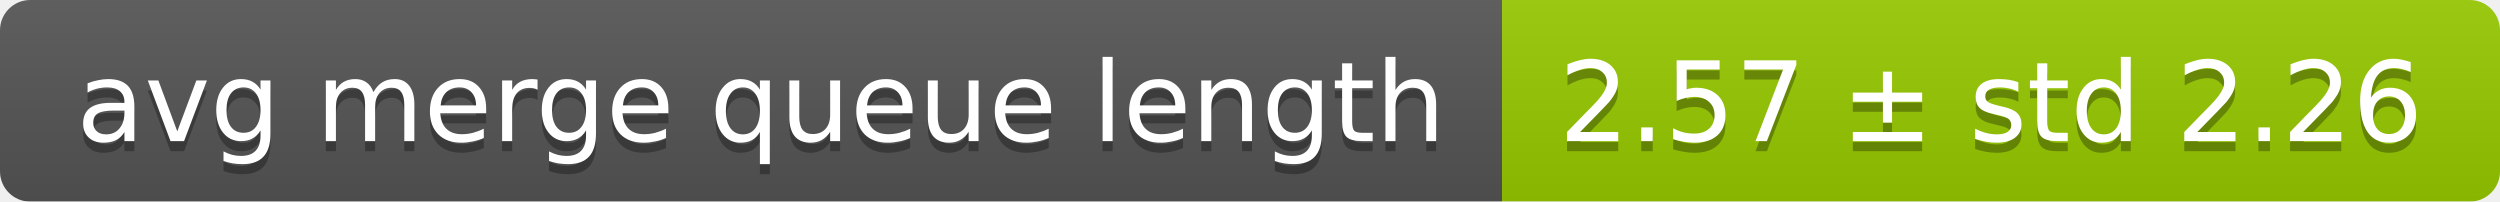
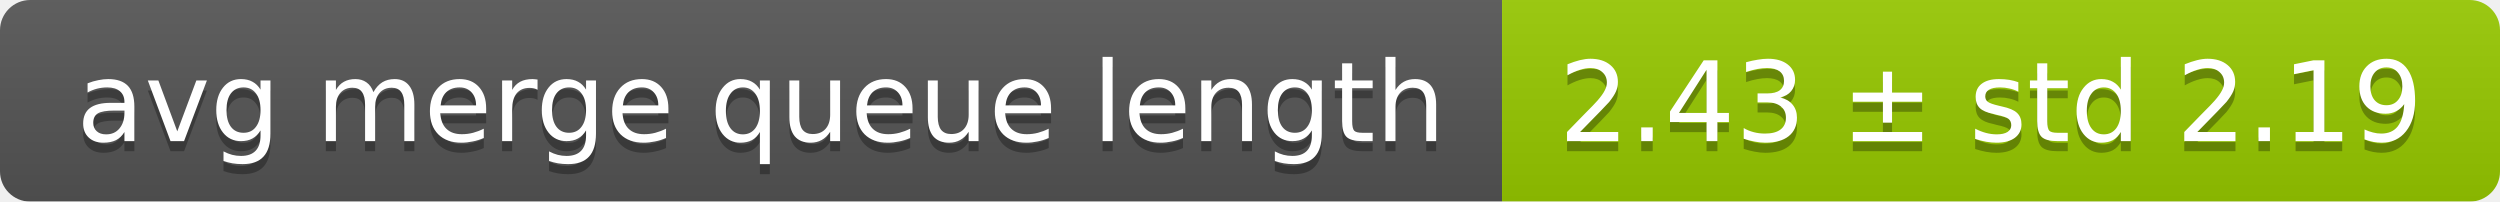
<svg xmlns="http://www.w3.org/2000/svg" width="248" height="20">
  <linearGradient id="smooth" x2="0" y2="100%">
    <stop offset="0" stop-color="#bbb" stop-opacity=".1" />
    <stop offset="1" stop-opacity=".1" />
  </linearGradient>
  <mask id="round">
    <rect width="248" height="20" rx="3" fill="#fff" />
  </mask>
  <g mask="url(#round)">
    <rect width="149" height="20" fill="#555" />
    <rect x="149" width="99" height="20" fill="#97ca00" />
    <rect width="248" height="20" fill="url(#smooth)" />
  </g>
  <g fill="#fff" text-anchor="middle" font-family="DejaVu Sans,Verdana,Geneva,sans-serif" font-size="11">
    <text x="75.5" y="15" fill="#010101" fill-opacity=".3">avg merge queue length</text>
    <text x="75.5" y="14">avg merge queue length</text>
-     <text x="197.5" y="15" fill="#010101" fill-opacity=".3">2.57 ± std 2.26</text>
-     <text x="197.5" y="14">2.57 ± std 2.26</text>
+     <text x="197.5" y="15" fill="#010101" fill-opacity=".3">2.43 ± std 2.19</text>
+     <text x="197.5" y="14">2.43 ± std 2.19</text>
  </g>
</svg>
